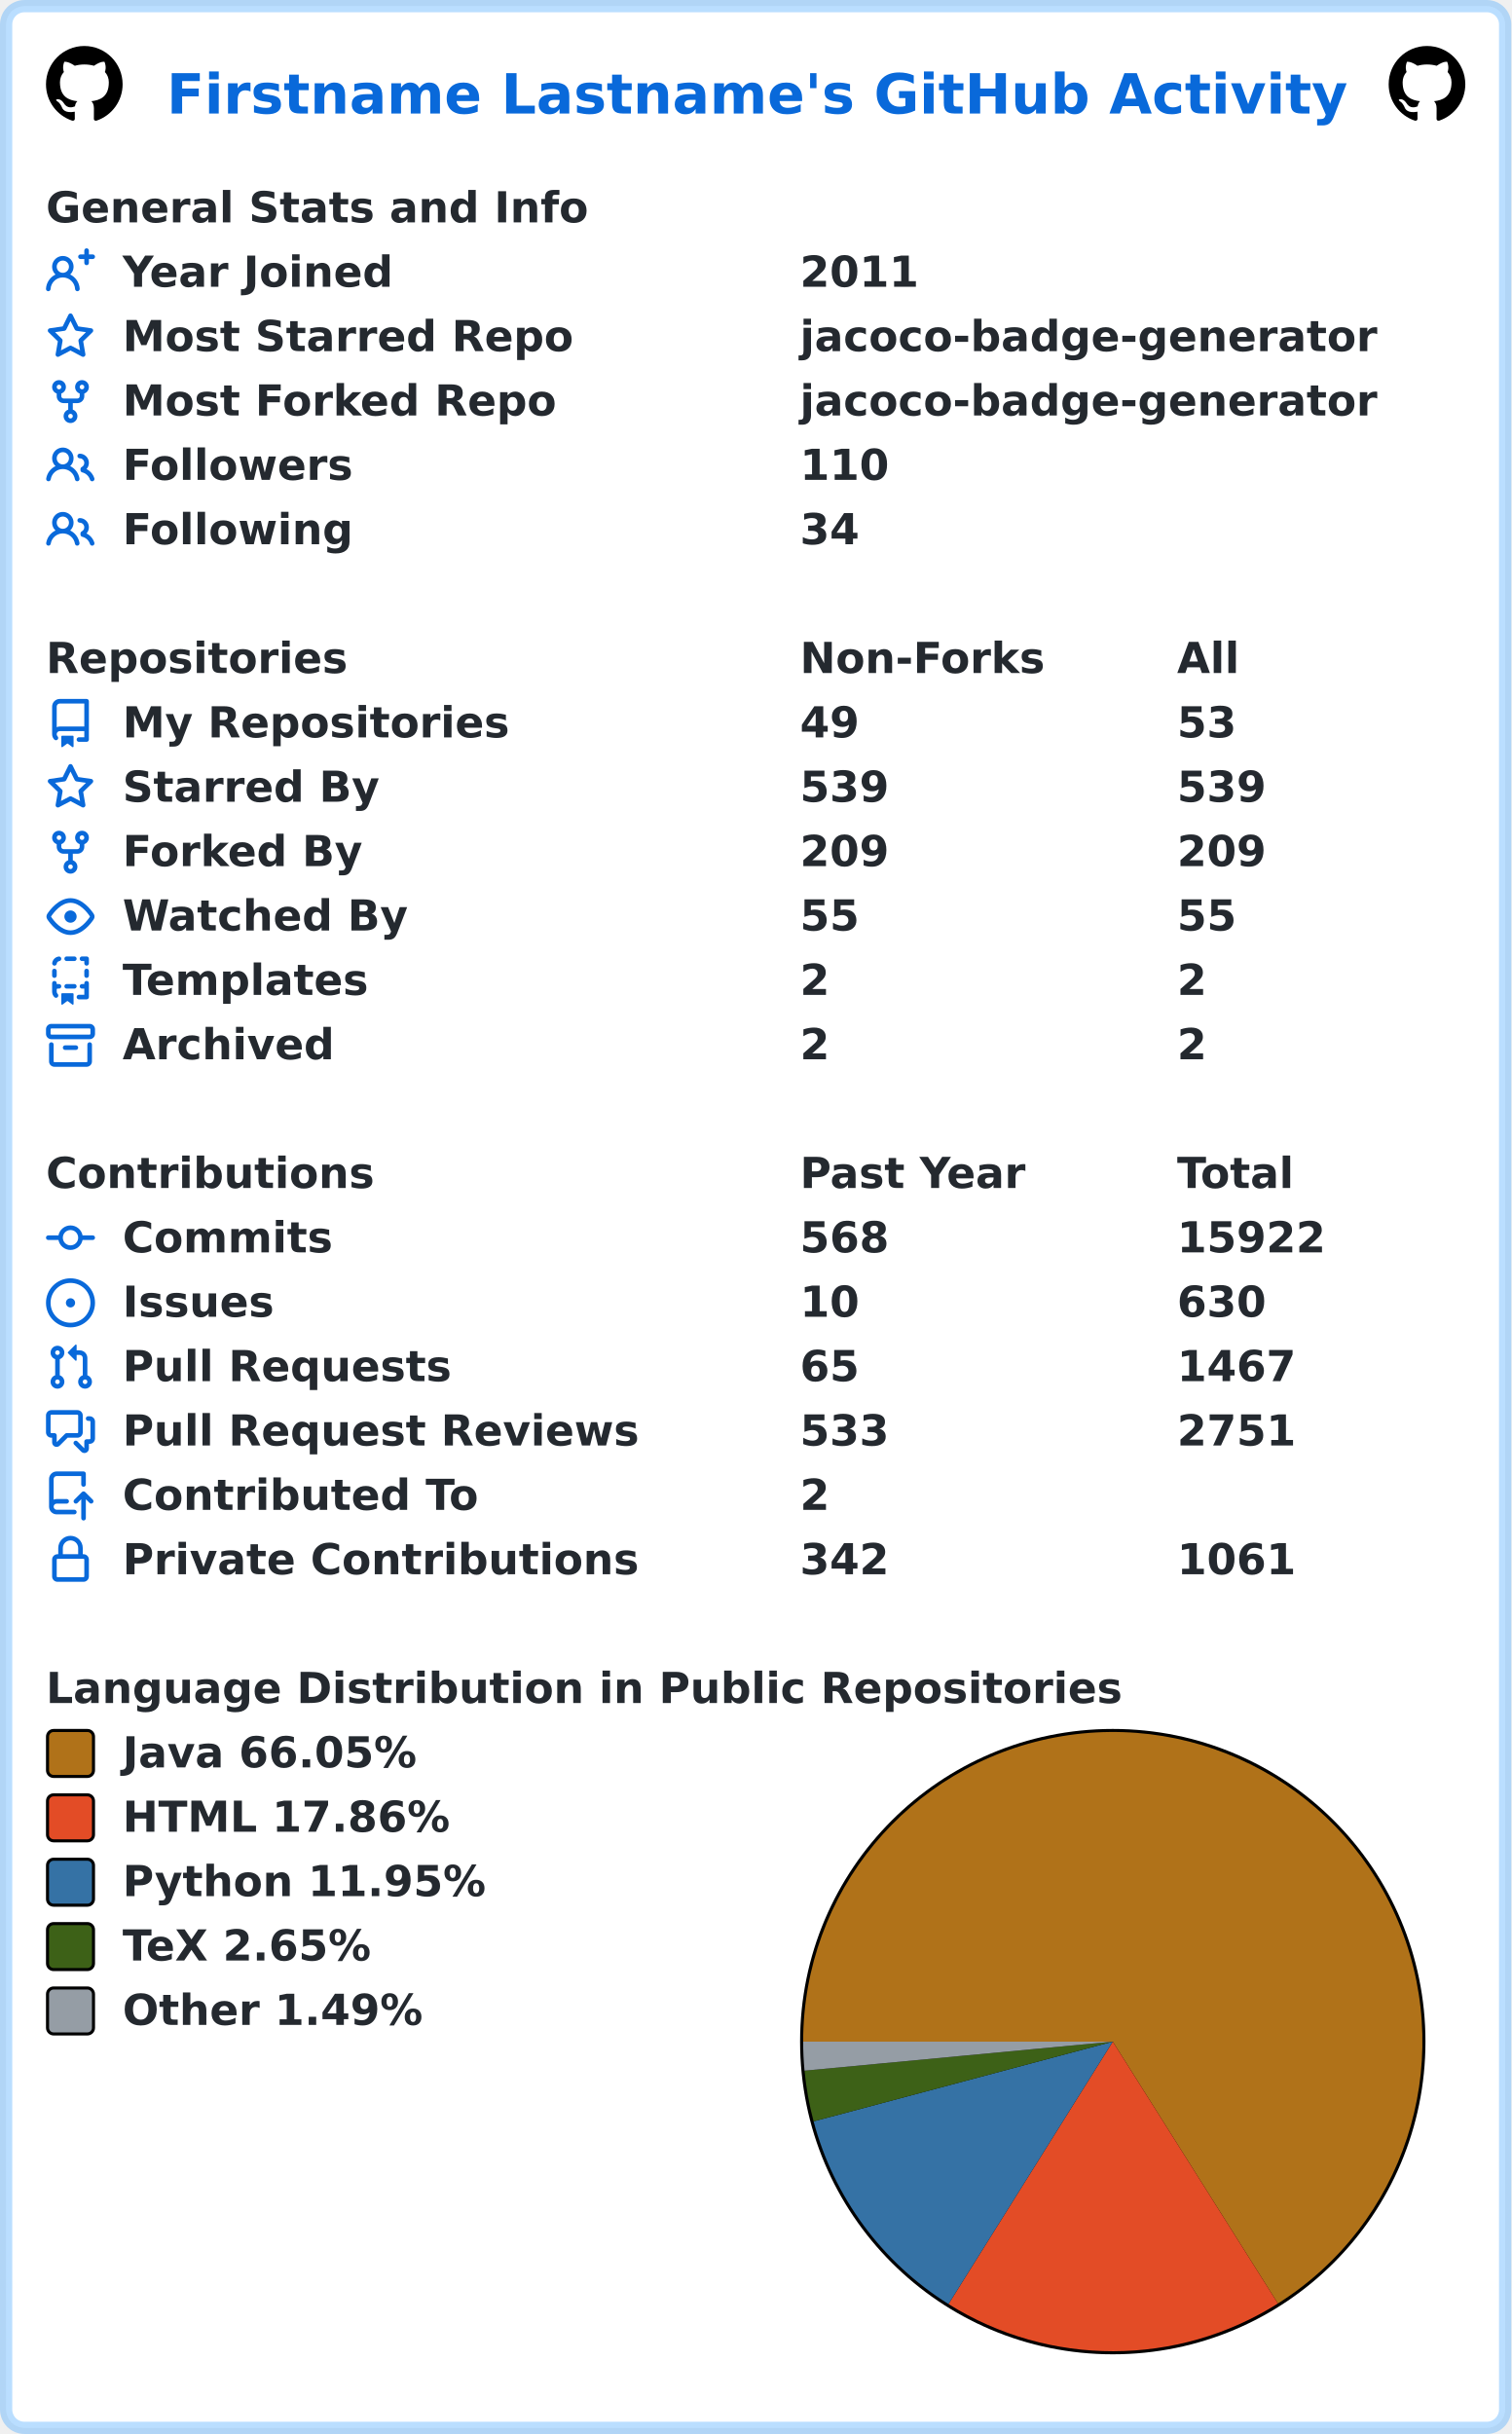
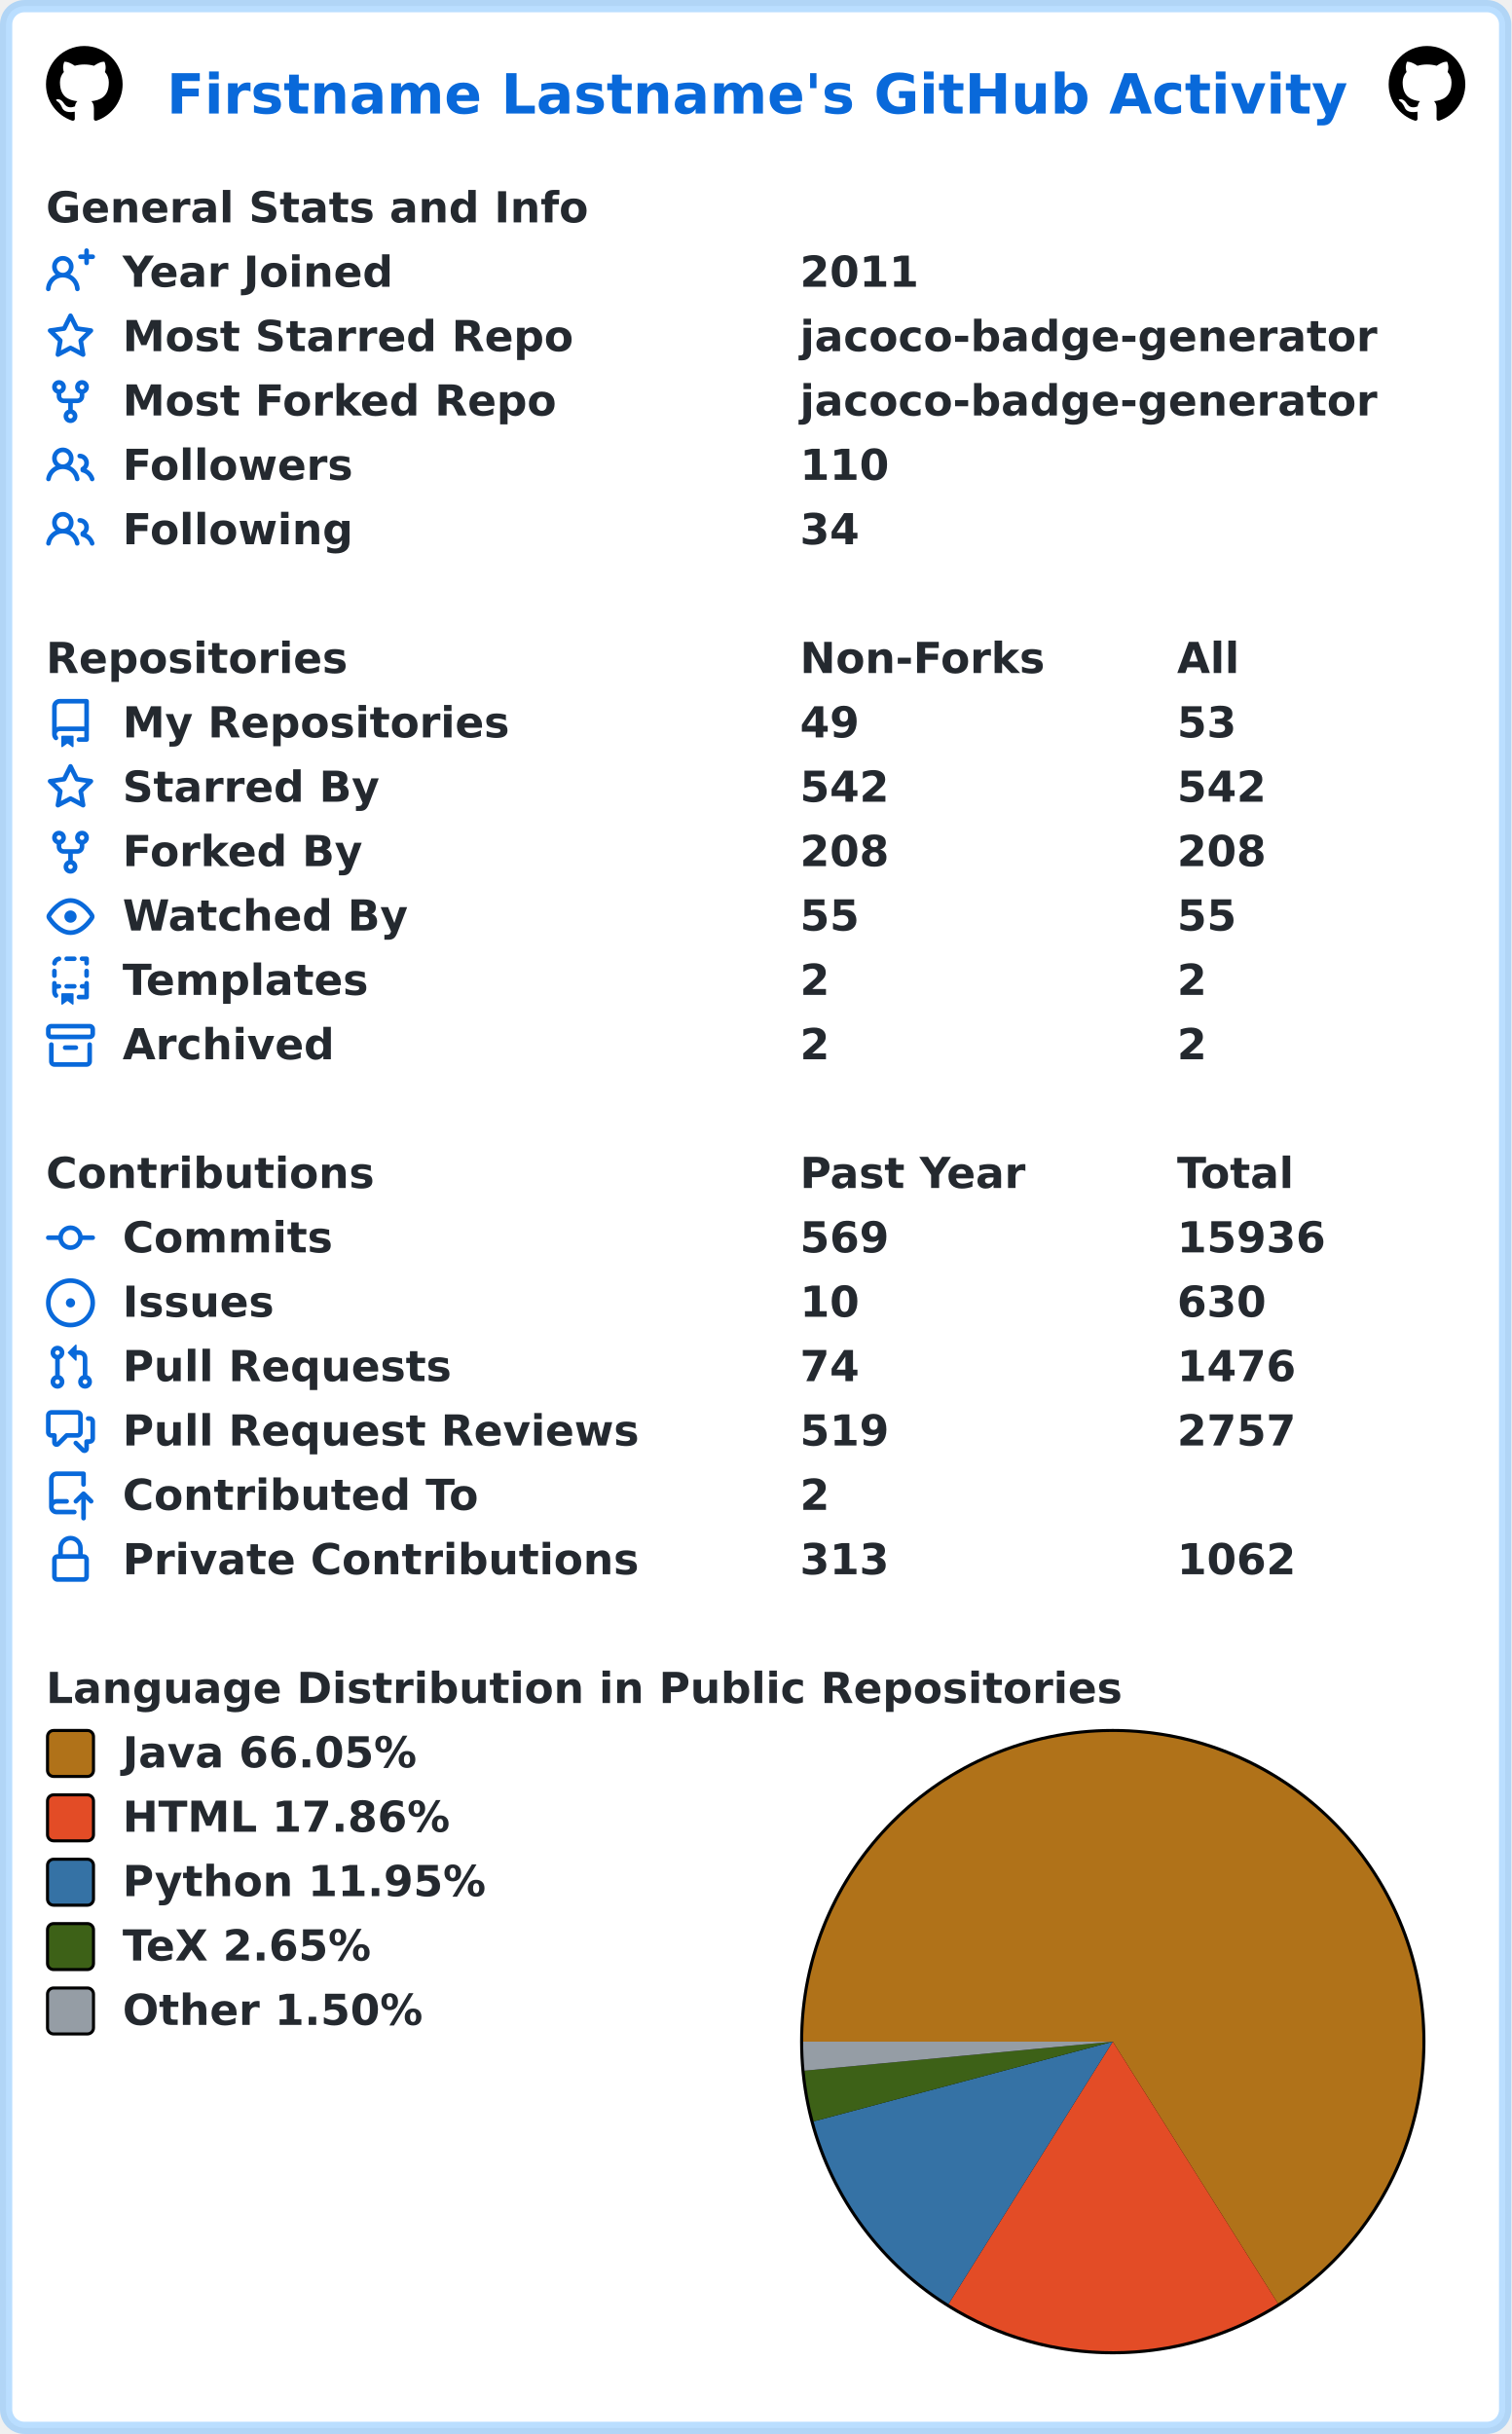
<svg xmlns="http://www.w3.org/2000/svg" width="493" height="794" viewBox="0 0 493 794" lang="en" xml:lang="en">
  <rect x="2" y="2" stroke-width="4" rx="6" width="489" height="790" stroke="rgba(84,174,255,0.4)" fill="#ffffff" />
  <g font-weight="600" font-size="110pt" font-family="Verdana,Geneva,DejaVu Sans,sans-serif" text-rendering="geometricPrecision">
    <text x="442" y="301" lengthAdjust="spacingAndGlyphs" textLength="3117" transform="scale(0.123)" fill="#0969da">Firstname Lastname's GitHub Activity</text>
    <svg x="15" y="15" width="25" height="25" viewBox="0 0 16 16">
      <path fill="#000000" fill-rule="evenodd" d="M8 0C3.58 0 0 3.58 0 8c0 3.54 2.29 6.53 5.47 7.59.4.07.55-.17.55-.38 0-.19-.01-.82-.01-1.49-2.01.37-2.53-.49-2.69-.94-.09-.23-.48-.94-.82-1.13-.28-.15-.68-.52-.01-.53.63-.01 1.08.58 1.23.82.72 1.21 1.87.87 2.33.66.07-.52.28-.87.51-1.07-1.78-.2-3.64-.89-3.64-3.95 0-.87.31-1.59.82-2.15-.08-.2-.36-1.02.08-2.12 0 0 .67-.21 2.2.82.64-.18 1.32-.27 2-.27.68 0 1.36.09 2 .27 1.53-1.04 2.2-.82 2.2-.82.44 1.1.16 1.92.08 2.12.51.56.82 1.27.82 2.15 0 3.07-1.87 3.75-3.65 3.95.29.25.54.73.54 1.48 0 1.07-.01 1.93-.01 2.2 0 .21.15.46.55.38A8.013 8.013 0 0016 8c0-4.42-3.58-8-8-8z" />
    </svg>
    <svg x="453" y="15" width="25" height="25" viewBox="0 0 16 16">
      <path fill="#000000" fill-rule="evenodd" d="M8 0C3.58 0 0 3.58 0 8c0 3.54 2.29 6.53 5.47 7.59.4.07.55-.17.55-.38 0-.19-.01-.82-.01-1.49-2.01.37-2.53-.49-2.69-.94-.09-.23-.48-.94-.82-1.13-.28-.15-.68-.52-.01-.53.63-.01 1.08.58 1.23.82.72 1.21 1.87.87 2.33.66.07-.52.28-.87.51-1.07-1.78-.2-3.64-.89-3.64-3.95 0-.87.31-1.59.82-2.15-.08-.2-.36-1.02.08-2.12 0 0 .67-.21 2.2.82.64-.18 1.32-.27 2-.27.68 0 1.36.09 2 .27 1.53-1.04 2.2-.82 2.2-.82.44 1.1.16 1.92.08 2.12.51.56.82 1.27.82 2.15 0 3.07-1.87 3.75-3.65 3.95.29.25.54.73.54 1.48 0 1.07-.01 1.93-.01 2.2 0 .21.15.46.55.38A8.013 8.013 0 0016 8c0-4.42-3.58-8-8-8z" />
    </svg>
    <g transform="translate(0, 60)" fill="#24292f">
      <g transform="translate(15, 0)">
        <g transform="scale(0.095)">
          <text x="0" y="132" textLength="1851" lengthAdjust="spacingAndGlyphs">General Stats and Info</text>
        </g>
      </g>
      <g transform="translate(15, 21)">
        <path fill="#0969da" fill-rule="evenodd" d="M13.25 0a.75.75 0 01.75.75V2h1.25a.75.75 0 010 1.5H14v1.25a.75.75 0 01-1.5 0V3.5h-1.25a.75.75 0 010-1.5h1.25V.75a.75.75 0 01.75-.75zM5.5 4a2 2 0 100 4 2 2 0 000-4zm2.4 4.548a3.5 3.5 0 10-4.799 0 5.527 5.527 0 00-3.1 4.66.75.75 0 101.498.085A4.01 4.01 0 015.5 9.5a4.01 4.01 0 014.001 3.793.75.75 0 101.498-.086 5.527 5.527 0 00-3.1-4.659z" />
        <g transform="scale(0.095)">
          <text lengthAdjust="spacingAndGlyphs" textLength="932" x="263" y="132">Year Joined</text>
          <text lengthAdjust="spacingAndGlyphs" textLength="420" x="2589" y="132">2011</text>
        </g>
      </g>
      <g transform="translate(15, 42)">
        <path fill="#0969da" fill-rule="evenodd" d="M8 .25a.75.75 0 01.673.418l1.882 3.815 4.21.612a.75.75 0 01.416 1.279l-3.046 2.97.719 4.192a.75.75 0 01-1.088.791L8 12.347l-3.766 1.98a.75.75 0 01-1.088-.79l.72-4.194L.818 6.374a.75.75 0 01.416-1.28l4.21-.611L7.327.668A.75.75 0 018 .25zm0 2.445L6.615 5.5a.75.75 0 01-.564.41l-3.097.45 2.24 2.184a.75.75 0 01.216.664l-.528 3.084 2.769-1.456a.75.75 0 01.698 0l2.77 1.456-.53-3.084a.75.75 0 01.216-.664l2.24-2.183-3.096-.45a.75.75 0 01-.564-.41L8 2.694v.001z" />
        <g transform="scale(0.095)">
          <text lengthAdjust="spacingAndGlyphs" textLength="1532" x="263" y="132">Most Starred Repo</text>
          <text lengthAdjust="spacingAndGlyphs" textLength="1986" x="2589" y="132">jacoco-badge-generator</text>
        </g>
      </g>
      <g transform="translate(15, 63)">
        <path fill="#0969da" fill-rule="evenodd" d="M5 3.25a.75.75 0 11-1.5 0 .75.75 0 011.5 0zm0 2.122a2.25 2.25 0 10-1.5 0v.878A2.25 2.25 0 005.75 8.5h1.5v2.128a2.251 2.251 0 101.5 0V8.5h1.5a2.25 2.25 0 002.25-2.25v-.878a2.25 2.25 0 10-1.5 0v.878a.75.75 0 01-.75.75h-4.5A.75.75 0 015 6.25v-.878zm3.75 7.378a.75.75 0 11-1.5 0 .75.75 0 011.5 0zm3-8.75a.75.75 0 100-1.5.75.75 0 000 1.5z" />
        <g transform="scale(0.095)">
          <text lengthAdjust="spacingAndGlyphs" textLength="1485" x="263" y="132">Most Forked Repo</text>
          <text lengthAdjust="spacingAndGlyphs" textLength="1986" x="2589" y="132">jacoco-badge-generator</text>
        </g>
      </g>
      <g transform="translate(15, 84)">
        <path fill="#0969da" fill-rule="evenodd" d="M5.5 3.5a2 2 0 100 4 2 2 0 000-4zM2 5.5a3.5 3.5 0 115.898 2.549 5.507 5.507 0 013.034 4.084.75.75 0 11-1.482.235 4.001 4.001 0 00-7.9 0 .75.75 0 01-1.482-.236A5.507 5.507 0 013.102 8.05 3.49 3.49 0 012 5.5zM11 4a.75.75 0 100 1.5 1.5 1.5 0 01.666 2.844.75.75 0 00-.416.672v.352a.75.75 0 00.574.73c1.2.289 2.162 1.2 2.522 2.372a.75.75 0 101.434-.44 5.01 5.01 0 00-2.56-3.012A3 3 0 0011 4z" />
        <g transform="scale(0.095)">
          <text lengthAdjust="spacingAndGlyphs" textLength="778" x="263" y="132">Followers</text>
          <text lengthAdjust="spacingAndGlyphs" textLength="315" x="2589" y="132">110</text>
        </g>
      </g>
      <g transform="translate(15, 105)">
        <path fill="#0969da" fill-rule="evenodd" d="M5.5 3.5a2 2 0 100 4 2 2 0 000-4zM2 5.5a3.5 3.5 0 115.898 2.549 5.507 5.507 0 013.034 4.084.75.75 0 11-1.482.235 4.001 4.001 0 00-7.9 0 .75.75 0 01-1.482-.236A5.507 5.507 0 013.102 8.05 3.49 3.49 0 012 5.5zM11 4a.75.75 0 100 1.5 1.5 1.5 0 01.666 2.844.75.75 0 00-.416.672v.352a.75.75 0 00.574.73c1.2.289 2.162 1.2 2.522 2.372a.75.75 0 101.434-.44 5.01 5.01 0 00-2.56-3.012A3 3 0 0011 4z" />
        <g transform="scale(0.095)">
          <text lengthAdjust="spacingAndGlyphs" textLength="780" x="263" y="132">Following</text>
          <text lengthAdjust="spacingAndGlyphs" textLength="210" x="2589" y="132">34</text>
        </g>
      </g>
    </g>
    <g transform="translate(0, 207)" fill="#24292f">
      <g transform="translate(15, 0)">
        <g transform="scale(0.095)">
          <text x="0" y="132" textLength="1020" lengthAdjust="spacingAndGlyphs">Repositories</text>
          <text x="2589" y="132" textLength="832" lengthAdjust="spacingAndGlyphs">Non-Forks</text>
          <text x="3884" y="132" textLength="206" lengthAdjust="spacingAndGlyphs">All</text>
        </g>
      </g>
      <g transform="translate(15, 21)">
        <path fill="#0969da" fill-rule="evenodd" d="M2 2.5A2.5 2.5 0 014.5 0h8.75a.75.75 0 01.75.75v12.5a.75.75 0 01-.75.75h-2.5a.75.75 0 110-1.5h1.75v-2h-8a1 1 0 00-.714 1.7.75.75 0 01-1.072 1.05A2.495 2.495 0 012 11.5v-9zm10.5-1V9h-8c-.356 0-.694.074-1 .208V2.5a1 1 0 011-1h8zM5 12.25v3.25a.25.25 0 00.4.2l1.45-1.087a.25.25 0 01.3 0L8.6 15.7a.25.25 0 00.4-.2v-3.25a.25.25 0 00-.25-.25h-3.5a.25.25 0 00-.25.25z" />
        <g transform="scale(0.095)">
          <text lengthAdjust="spacingAndGlyphs" textLength="1312" x="263" y="132">My Repositories</text>
          <text lengthAdjust="spacingAndGlyphs" textLength="210" x="2589" y="132">49</text>
          <text lengthAdjust="spacingAndGlyphs" textLength="210" x="3884" y="132">53</text>
        </g>
      </g>
      <g transform="translate(15, 42)">
        <path fill="#0969da" fill-rule="evenodd" d="M8 .25a.75.75 0 01.673.418l1.882 3.815 4.21.612a.75.75 0 01.416 1.279l-3.046 2.97.719 4.192a.75.75 0 01-1.088.791L8 12.347l-3.766 1.98a.75.75 0 01-1.088-.79l.72-4.194L.818 6.374a.75.75 0 01.416-1.28l4.21-.611L7.327.668A.75.75 0 018 .25zm0 2.445L6.615 5.5a.75.75 0 01-.564.41l-3.097.45 2.24 2.184a.75.75 0 01.216.664l-.528 3.084 2.769-1.456a.75.75 0 01.698 0l2.77 1.456-.53-3.084a.75.75 0 01.216-.664l2.24-2.183-3.096-.45a.75.75 0 01-.564-.41L8 2.694v.001z" />
        <g transform="scale(0.095)">
          <text lengthAdjust="spacingAndGlyphs" textLength="874" x="263" y="132">Starred By</text>
-           <text lengthAdjust="spacingAndGlyphs" textLength="315" x="2589" y="132">539</text>
-           <text lengthAdjust="spacingAndGlyphs" textLength="315" x="3884" y="132">539</text>
+           <text lengthAdjust="spacingAndGlyphs" textLength="315" x="2589" y="132">542</text>
+           <text lengthAdjust="spacingAndGlyphs" textLength="315" x="3884" y="132">542</text>
        </g>
      </g>
      <g transform="translate(15, 63)">
        <path fill="#0969da" fill-rule="evenodd" d="M5 3.25a.75.75 0 11-1.5 0 .75.75 0 011.5 0zm0 2.122a2.25 2.25 0 10-1.5 0v.878A2.25 2.25 0 005.75 8.5h1.5v2.128a2.251 2.251 0 101.5 0V8.5h1.5a2.25 2.25 0 002.25-2.25v-.878a2.25 2.25 0 10-1.5 0v.878a.75.75 0 01-.75.75h-4.5A.75.75 0 015 6.25v-.878zm3.75 7.378a.75.75 0 11-1.5 0 .75.75 0 011.5 0zm3-8.75a.75.75 0 100-1.5.75.75 0 000 1.5z" />
        <g transform="scale(0.095)">
          <text lengthAdjust="spacingAndGlyphs" textLength="828" x="263" y="132">Forked By</text>
-           <text lengthAdjust="spacingAndGlyphs" textLength="315" x="2589" y="132">209</text>
-           <text lengthAdjust="spacingAndGlyphs" textLength="315" x="3884" y="132">209</text>
+           <text lengthAdjust="spacingAndGlyphs" textLength="315" x="2589" y="132">208</text>
+           <text lengthAdjust="spacingAndGlyphs" textLength="315" x="3884" y="132">208</text>
        </g>
      </g>
      <g transform="translate(15, 84)">
        <path fill="#0969da" fill-rule="evenodd" d="M1.679 7.932c.412-.621 1.242-1.75 2.366-2.717C5.175 4.242 6.527 3.5 8 3.5c1.473 0 2.824.742 3.955 1.715 1.124.967 1.954 2.096 2.366 2.717a.119.119 0 010 .136c-.412.621-1.242 1.75-2.366 2.717C10.825 11.758 9.473 12.5 8 12.5c-1.473 0-2.824-.742-3.955-1.715C2.92 9.818 2.09 8.69 1.679 8.068a.119.119 0 010-.136zM8 2c-1.981 0-3.67.992-4.933 2.078C1.797 5.169.88 6.423.43 7.1a1.619 1.619 0 000 1.798c.45.678 1.367 1.932 2.637 3.024C4.329 13.008 6.019 14 8 14c1.981 0 3.67-.992 4.933-2.078 1.27-1.091 2.187-2.345 2.637-3.023a1.619 1.619 0 000-1.798c-.45-.678-1.367-1.932-2.637-3.023C11.671 2.992 9.981 2 8 2zm0 8a2 2 0 100-4 2 2 0 000 4z" />
        <g transform="scale(0.095)">
          <text lengthAdjust="spacingAndGlyphs" textLength="993" x="263" y="132">Watched By</text>
          <text lengthAdjust="spacingAndGlyphs" textLength="210" x="2589" y="132">55</text>
          <text lengthAdjust="spacingAndGlyphs" textLength="210" x="3884" y="132">55</text>
        </g>
      </g>
      <g transform="translate(15, 105)">
        <path fill="#0969da" fill-rule="evenodd" d="M6 .75A.75.75 0 016.75 0h2.5a.75.75 0 010 1.5h-2.5A.75.75 0 016 .75zm5 0a.75.75 0 01.75-.75h1.5a.75.75 0 01.75.75v1.5a.75.75 0 01-1.5 0V1.5h-.75A.75.75 0 0111 .75zM4.992.662a.75.75 0 01-.636.848c-.436.063-.783.41-.846.846a.75.75 0 01-1.485-.212A2.501 2.501 0 014.144.025a.75.75 0 01.848.637zM2.75 4a.75.75 0 01.75.75v1.5a.75.75 0 01-1.5 0v-1.5A.75.75 0 012.75 4zm10.5 0a.75.75 0 01.75.75v1.5a.75.75 0 01-1.5 0v-1.5a.75.75 0 01.75-.75zM2.75 8a.75.75 0 01.75.75v.268A1.72 1.72 0 013.75 9h.5a.75.75 0 010 1.5h-.5a.25.25 0 00-.25.25v.75c0 .28.114.532.3.714a.75.75 0 01-1.05 1.072A2.495 2.495 0 012 11.5V8.75A.75.75 0 012.75 8zm10.5 0a.75.75 0 01.75.75v4.5a.75.75 0 01-.75.75h-2.5a.75.75 0 010-1.5h1.75v-2h-.75a.75.75 0 010-1.5h.75v-.25a.75.75 0 01.75-.75zM6 9.75A.75.75 0 016.75 9h2.5a.75.75 0 010 1.5h-2.5A.75.75 0 016 9.75zm-1 2.5v3.25a.25.25 0 00.4.2l1.45-1.087a.25.25 0 01.3 0L8.6 15.7a.25.25 0 00.4-.2v-3.25a.25.25 0 00-.25-.25h-3.5a.25.25 0 00-.25.25z" />
        <g transform="scale(0.095)">
          <text lengthAdjust="spacingAndGlyphs" textLength="868" x="263" y="132">Templates</text>
          <text lengthAdjust="spacingAndGlyphs" textLength="105" x="2589" y="132">2</text>
          <text lengthAdjust="spacingAndGlyphs" textLength="105" x="3884" y="132">2</text>
        </g>
      </g>
      <g transform="translate(15, 126)">
        <path fill="#0969da" fill-rule="evenodd" d="M1.75 2.5a.25.25 0 00-.25.25v1.5c0 .138.112.25.25.25h12.5a.25.25 0 00.25-.25v-1.5a.25.25 0 00-.25-.25H1.75zM0 2.75C0 1.784.784 1 1.75 1h12.5c.966 0 1.75.784 1.75 1.75v1.5A1.75 1.75 0 0114.25 6H1.75A1.75 1.75 0 010 4.25v-1.5zM1.75 7a.75.75 0 01.75.75v5.5c0 .138.112.25.25.25h10.5a.25.25 0 00.25-.25v-5.5a.75.75 0 111.5 0v5.5A1.75 1.75 0 0113.25 15H2.75A1.75 1.75 0 011 13.25v-5.5A.75.75 0 011.75 7zm4.5 1a.75.75 0 000 1.5h3.5a.75.75 0 100-1.5h-3.5z" />
        <g transform="scale(0.095)">
          <text lengthAdjust="spacingAndGlyphs" textLength="726" x="263" y="132">Archived</text>
          <text lengthAdjust="spacingAndGlyphs" textLength="105" x="2589" y="132">2</text>
          <text lengthAdjust="spacingAndGlyphs" textLength="105" x="3884" y="132">2</text>
        </g>
      </g>
    </g>
    <g transform="translate(0, 375)" fill="#24292f">
      <g transform="translate(15, 0)">
        <g transform="scale(0.095)">
          <text x="0" y="132" textLength="1112" lengthAdjust="spacingAndGlyphs">Contributions</text>
          <text x="2589" y="132" textLength="774" lengthAdjust="spacingAndGlyphs">Past Year</text>
          <text x="3884" y="132" textLength="414" lengthAdjust="spacingAndGlyphs">Total</text>
        </g>
      </g>
      <g transform="translate(15, 21)">
        <path fill="#0969da" fill-rule="evenodd" d="M10.5 7.75a2.5 2.5 0 11-5 0 2.5 2.5 0 015 0zm1.43.75a4.002 4.002 0 01-7.86 0H.75a.75.75 0 110-1.5h3.32a4.001 4.001 0 017.86 0h3.32a.75.75 0 110 1.5h-3.32z" />
        <g transform="scale(0.095)">
          <text lengthAdjust="spacingAndGlyphs" textLength="734" x="263" y="132">Commits</text>
-           <text lengthAdjust="spacingAndGlyphs" textLength="315" x="2589" y="132">568</text>
-           <text lengthAdjust="spacingAndGlyphs" textLength="525" x="3884" y="132">15922</text>
+           <text lengthAdjust="spacingAndGlyphs" textLength="315" x="2589" y="132">569</text>
+           <text lengthAdjust="spacingAndGlyphs" textLength="525" x="3884" y="132">15936</text>
        </g>
      </g>
      <g transform="translate(15, 42)">
        <path fill="#0969da" d="M8 9.5a1.5 1.5 0 100-3 1.5 1.5 0 000 3z" />
        <path fill="#0969da" fill-rule="evenodd" d="M8 0a8 8 0 100 16A8 8 0 008 0zM1.5 8a6.5 6.5 0 1113 0 6.5 6.5 0 01-13 0z" />
        <g transform="scale(0.095)">
          <text lengthAdjust="spacingAndGlyphs" textLength="512" x="263" y="132">Issues</text>
          <text lengthAdjust="spacingAndGlyphs" textLength="210" x="2589" y="132">10</text>
          <text lengthAdjust="spacingAndGlyphs" textLength="315" x="3884" y="132">630</text>
        </g>
      </g>
      <g transform="translate(15, 63)">
        <path fill="#0969da" fill-rule="evenodd" d="M7.177 3.073L9.573.677A.25.25 0 0110 .854v4.792a.25.25 0 01-.427.177L7.177 3.427a.25.25 0 010-.354zM3.75 2.5a.75.75 0 100 1.5.75.75 0 000-1.5zm-2.25.75a2.25 2.25 0 113 2.122v5.256a2.251 2.251 0 11-1.5 0V5.372A2.25 2.25 0 011.5 3.25zM11 2.5h-1V4h1a1 1 0 011 1v5.628a2.251 2.251 0 101.5 0V5A2.5 2.5 0 0011 2.5zm1 10.25a.75.75 0 111.5 0 .75.75 0 01-1.5 0zM3.75 12a.75.75 0 100 1.5.75.75 0 000-1.5z" />
        <g transform="scale(0.095)">
          <text lengthAdjust="spacingAndGlyphs" textLength="1113" x="263" y="132">Pull Requests</text>
-           <text lengthAdjust="spacingAndGlyphs" textLength="210" x="2589" y="132">65</text>
-           <text lengthAdjust="spacingAndGlyphs" textLength="420" x="3884" y="132">1467</text>
+           <text lengthAdjust="spacingAndGlyphs" textLength="210" x="2589" y="132">74</text>
+           <text lengthAdjust="spacingAndGlyphs" textLength="420" x="3884" y="132">1476</text>
        </g>
      </g>
      <g transform="translate(15, 84)">
        <path fill="#0969da" fill-rule="evenodd" d="M1.5 2.75a.25.25 0 01.25-.25h8.5a.25.25 0 01.25.25v5.5a.25.25 0 01-.25.25h-3.5a.75.75 0 00-.53.22L3.5 11.44V9.25a.75.75 0 00-.75-.75h-1a.25.25 0 01-.25-.25v-5.5zM1.75 1A1.75 1.75 0 000 2.75v5.5C0 9.216.784 10 1.75 10H2v1.543a1.457 1.457 0 002.487 1.03L7.061 10h3.189A1.75 1.75 0 0012 8.25v-5.5A1.75 1.75 0 0010.25 1h-8.5zM14.5 4.75a.25.25 0 00-.25-.25h-.5a.75.75 0 110-1.5h.5c.966 0 1.75.784 1.75 1.75v5.5A1.75 1.75 0 0114.25 12H14v1.543a1.457 1.457 0 01-2.487 1.03L9.22 12.28a.75.75 0 111.06-1.06l2.22 2.22v-2.19a.75.75 0 01.75-.75h1a.25.25 0 00.25-.25v-5.5z" />
        <g transform="scale(0.095)">
          <text lengthAdjust="spacingAndGlyphs" textLength="1762" x="263" y="132">Pull Request Reviews</text>
-           <text lengthAdjust="spacingAndGlyphs" textLength="315" x="2589" y="132">533</text>
-           <text lengthAdjust="spacingAndGlyphs" textLength="420" x="3884" y="132">2751</text>
+           <text lengthAdjust="spacingAndGlyphs" textLength="315" x="2589" y="132">519</text>
+           <text lengthAdjust="spacingAndGlyphs" textLength="420" x="3884" y="132">2757</text>
        </g>
      </g>
      <g transform="translate(15, 105)">
        <path fill="#0969da" fill-rule="evenodd" d="M1 2.5A2.5 2.5 0 013.5 0h8.75a.75.75 0 01.75.75v3.5a.75.75 0 01-1.5 0V1.5h-8a1 1 0 00-1 1v6.708A2.492 2.492 0 013.5 9h3.25a.75.75 0 010 1.5H3.5a1 1 0 100 2h5.75a.75.75 0 010 1.5H3.5A2.5 2.5 0 011 11.5v-9zm13.23 7.79a.75.75 0 001.06-1.06l-2.505-2.505a.75.75 0 00-1.06 0L9.22 9.229a.75.75 0 001.06 1.061l1.225-1.224v6.184a.75.75 0 001.5 0V9.066l1.224 1.224z" />
        <g transform="scale(0.095)">
          <text lengthAdjust="spacingAndGlyphs" textLength="1234" x="263" y="132">Contributed To</text>
          <text lengthAdjust="spacingAndGlyphs" textLength="105" x="2589" y="132">2</text>
        </g>
      </g>
      <g transform="translate(15, 126)">
        <path fill="#0969da" fill-rule="evenodd" d="M4 4v2h-.25A1.75 1.75 0 002 7.75v5.5c0 .966.784 1.75 1.75 1.75h8.5A1.75 1.75 0 0014 13.25v-5.5A1.75 1.75 0 0012.25 6H12V4a4 4 0 10-8 0zm6.5 2V4a2.5 2.5 0 00-5 0v2h5zM12 7.5h.25a.25.25 0 01.25.25v5.5a.25.25 0 01-.25.25h-8.5a.25.25 0 01-.25-.25v-5.5a.25.25 0 01.25-.25H12z" />
        <g transform="scale(0.095)">
          <text lengthAdjust="spacingAndGlyphs" textLength="1742" x="263" y="132">Private Contributions</text>
-           <text lengthAdjust="spacingAndGlyphs" textLength="315" x="2589" y="132">342</text>
-           <text lengthAdjust="spacingAndGlyphs" textLength="420" x="3884" y="132">1061</text>
+           <text lengthAdjust="spacingAndGlyphs" textLength="315" x="2589" y="132">313</text>
+           <text lengthAdjust="spacingAndGlyphs" textLength="420" x="3884" y="132">1062</text>
        </g>
      </g>
    </g>
    <g transform="translate(0, 543)" fill="#24292f">
      <g transform="translate(15, 0)">
        <g transform="scale(0.095)">
          <text x="0" y="132" textLength="3652" lengthAdjust="spacingAndGlyphs">Language Distribution in Public Repositories</text>
        </g>
      </g>
      <g transform="translate(261, 21)">
        <circle cx="102" cy="102" r="102" fill="#000000" />
      </g>
      <g transform="translate(262, 22)">
-         <path fill-rule="evenodd" fill="#b07219" d="M 0.0,101 A 101 101 0 1 1 154.876 186.431 L 101,101 Z" />
-         <path fill-rule="evenodd" fill="#e34c26" d="M 154.876,186.431 A 101 101 0 0 1 47.41 186.61 L 101,101 Z" />
-         <path fill-rule="evenodd" fill="#3572A5" d="M 47.41,186.61 A 101 101 0 0 1 3.408 127.015 L 101,101 Z" />
-         <path fill-rule="evenodd" fill="#3D6117" d="M 3.408,127.015 A 101 101 0 0 1 0.445 110.472 L 101,101 Z" />
-         <path fill-rule="evenodd" fill="#959da5" d="M 0.445,110.472 A 101 101 0 0 1 0.0 101 L 101,101 Z" />
+         <path fill-rule="evenodd" fill="#b07219" d="M 0.0,101 A 101 101 0 1 1 154.877 186.43 L 101,101 Z" />
+         <path fill-rule="evenodd" fill="#e34c26" d="M 154.877,186.43 A 101 101 0 0 1 47.412 186.611 L 101,101 Z" />
+         <path fill-rule="evenodd" fill="#3572A5" d="M 47.412,186.611 A 101 101 0 0 1 3.408 127.017 L 101,101 Z" />
+         <path fill-rule="evenodd" fill="#3D6117" d="M 3.408,127.017 A 101 101 0 0 1 0.445 110.474 L 101,101 Z" />
+         <path fill-rule="evenodd" fill="#959da5" d="M 0.445,110.474 A 101 101 0 0 1 0.0 101 L 101,101 Z" />
      </g>
      <g transform="translate(15, 21)">
        <rect x="0.5" y="0.5" rx="2" width="15" height="15" fill="#b07219" stroke-width="1" stroke="#000000" />
        <text transform="scale(0.095)" x="263" y="132" textLength="1038" lengthAdjust="spacingAndGlyphs">Java 66.05%</text>
      </g>
      <g transform="translate(15, 42)">
        <rect x="0.5" y="0.5" rx="2" width="15" height="15" fill="#e34c26" stroke-width="1" stroke="#000000" />
        <text transform="scale(0.095)" x="263" y="132" textLength="1142" lengthAdjust="spacingAndGlyphs">HTML 17.86%</text>
      </g>
      <g transform="translate(15, 63)">
        <rect x="0.5" y="0.5" rx="2" width="15" height="15" fill="#3572A5" stroke-width="1" stroke="#000000" />
        <text transform="scale(0.095)" x="263" y="132" textLength="1254" lengthAdjust="spacingAndGlyphs">Python 11.95%</text>
      </g>
      <g transform="translate(15, 84)">
        <rect x="0.5" y="0.5" rx="2" width="15" height="15" fill="#3D6117" stroke-width="1" stroke="#000000" />
        <text transform="scale(0.095)" x="263" y="132" textLength="894" lengthAdjust="spacingAndGlyphs">TeX 2.65%</text>
      </g>
      <g transform="translate(15, 105)">
        <rect x="0.5" y="0.5" rx="2" width="15" height="15" fill="#959da5" stroke-width="1" stroke="#000000" />
-         <text transform="scale(0.095)" x="263" y="132" textLength="1047" lengthAdjust="spacingAndGlyphs">Other 1.49%</text>
+         <text transform="scale(0.095)" x="263" y="132" textLength="1047" lengthAdjust="spacingAndGlyphs">Other 1.50%</text>
      </g>
    </g>
  </g>
</svg>
